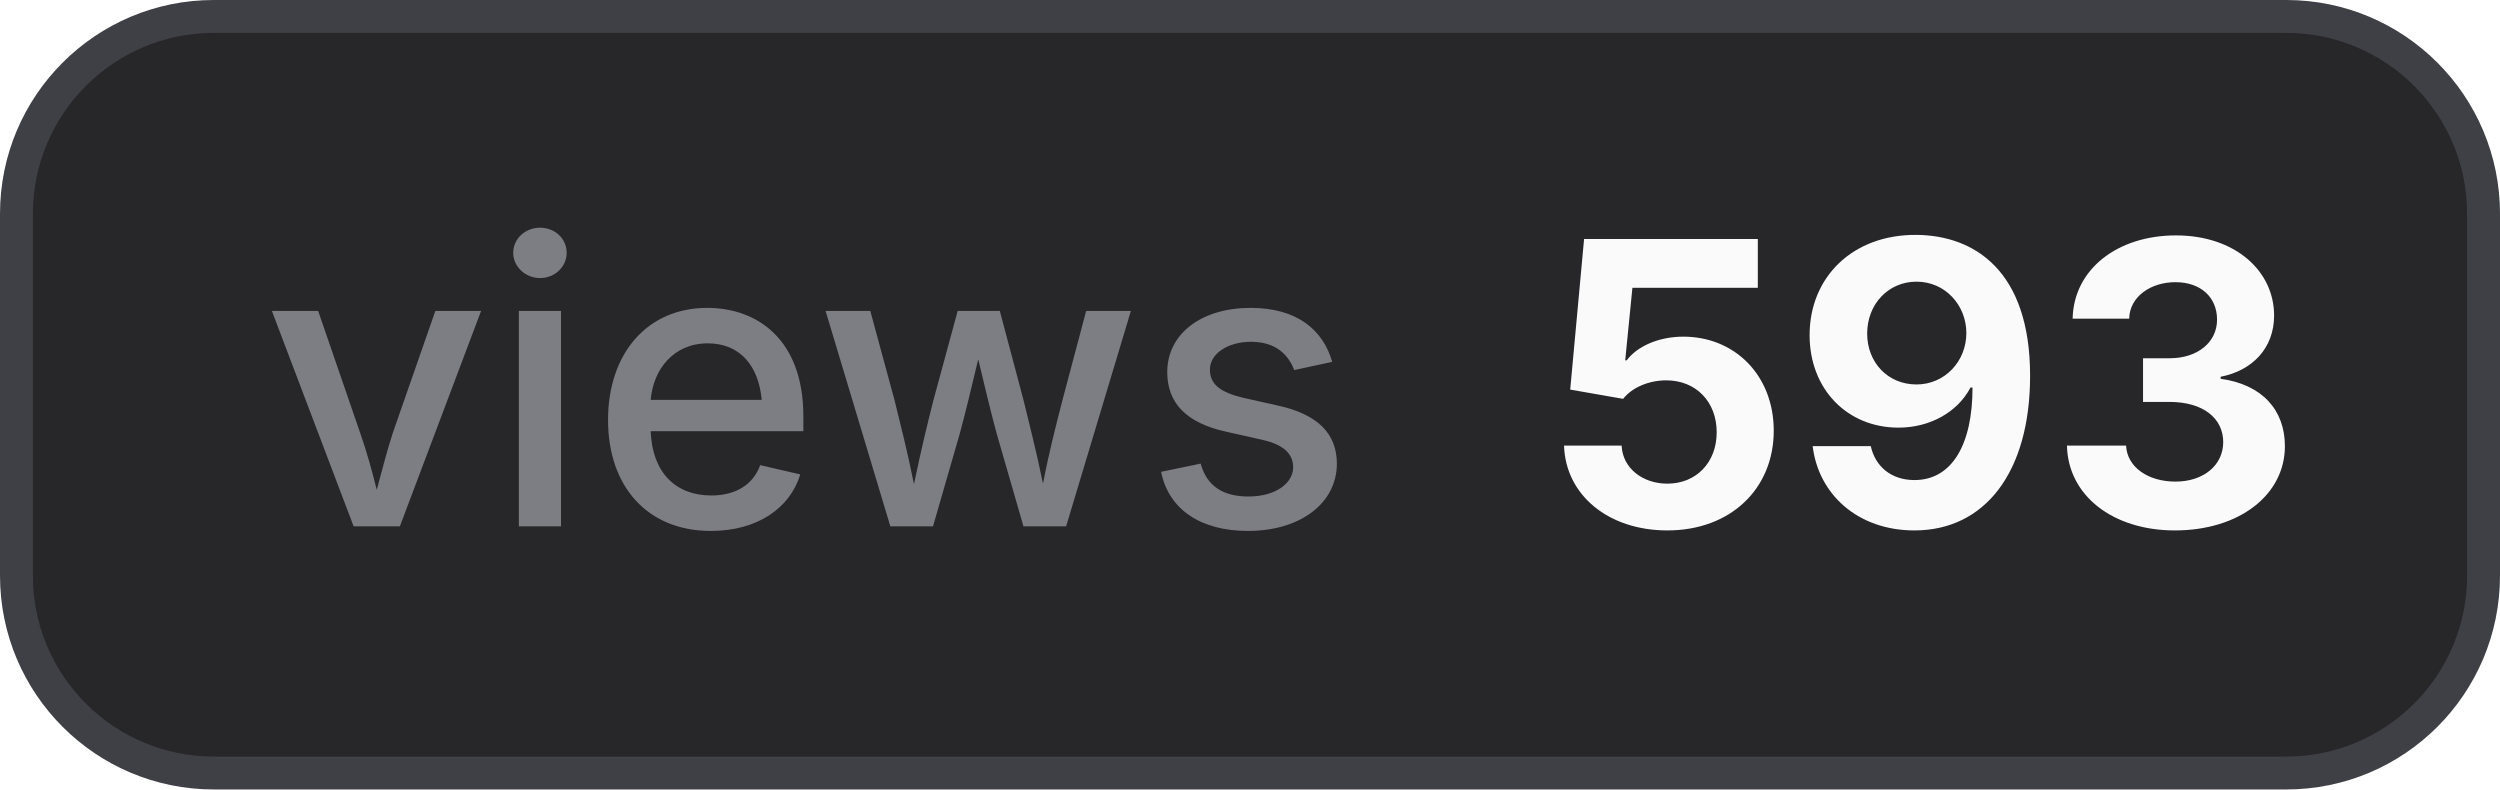
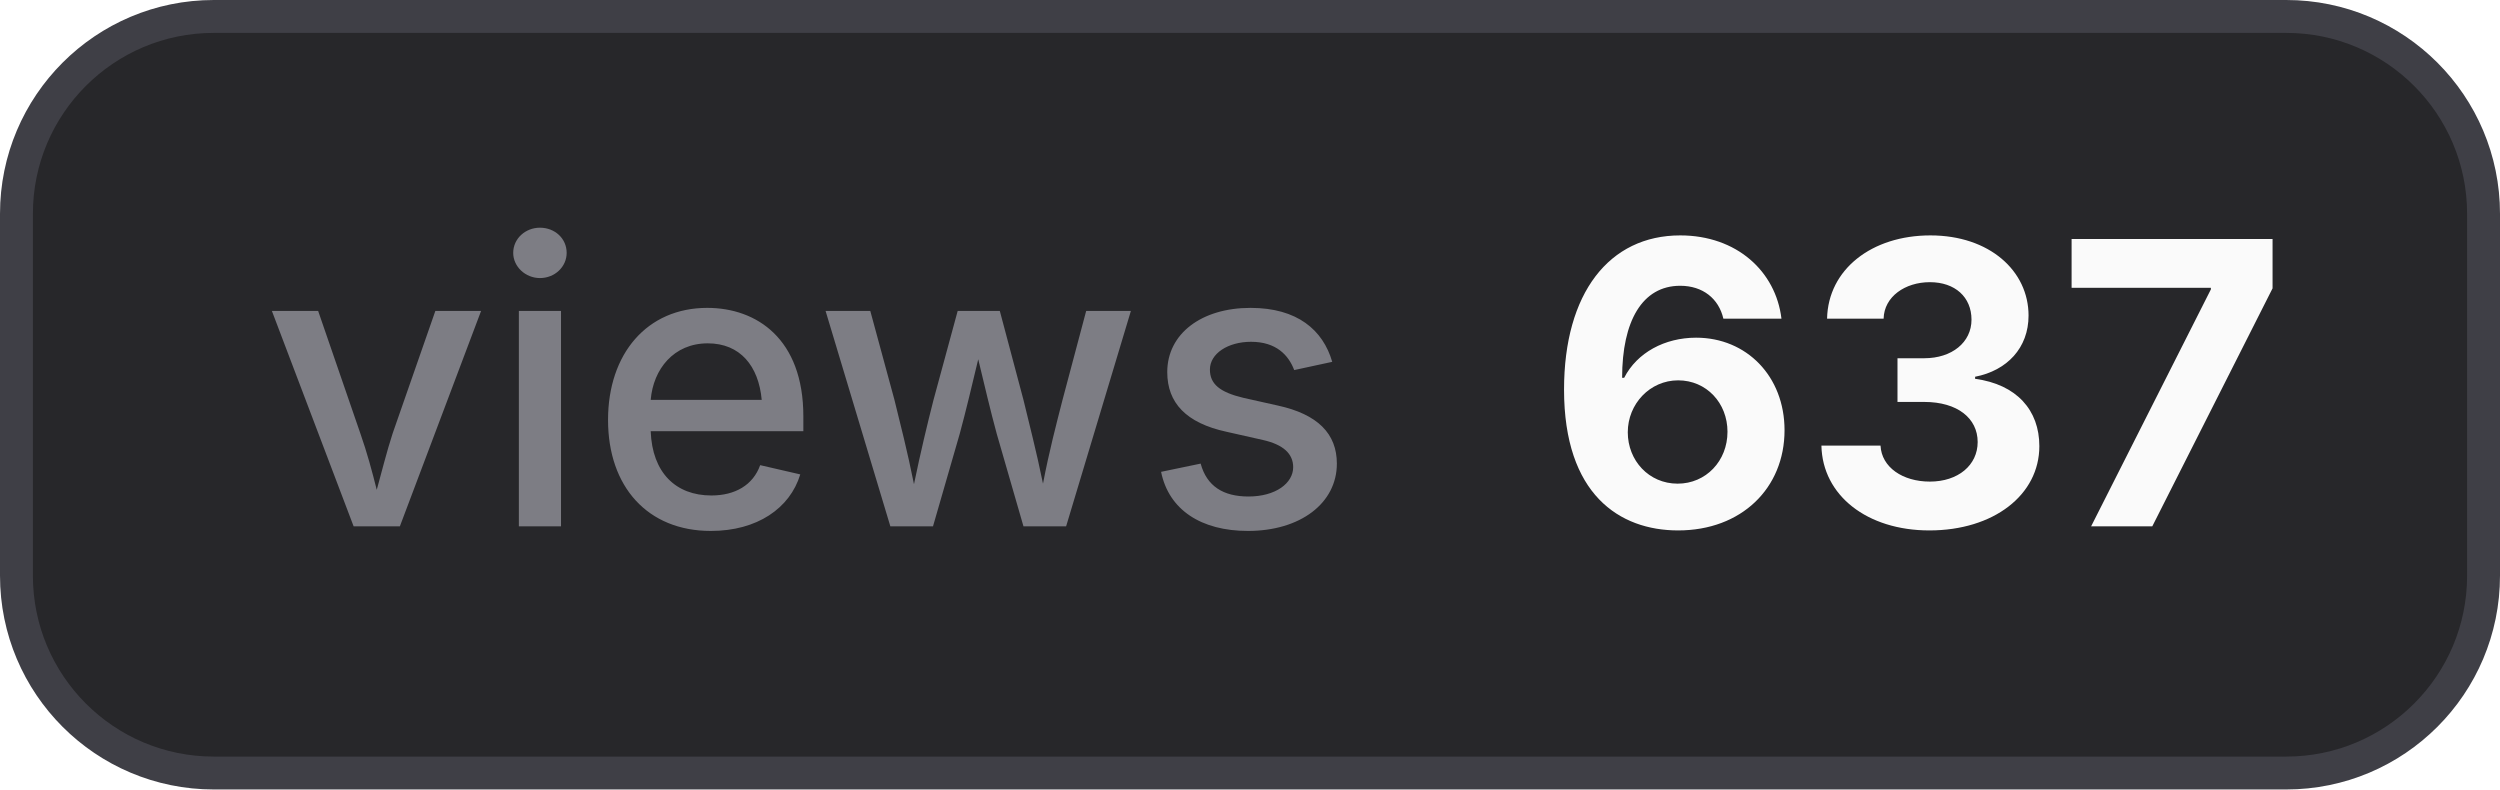
- <svg xmlns="http://www.w3.org/2000/svg" width="76" height="24" viewBox="0 0 76 24" role="img" aria-label="views: 593">
+ <svg xmlns="http://www.w3.org/2000/svg" width="76" height="24" viewBox="0 0 76 24" role="img" aria-label="views: 637">
  <style>
    .bg { fill: #27272a; stroke: #3f3f46; }
    .border { stroke: #3f3f46; }
    .label { fill: #a1a1aa; fill-opacity: 0.7; }
    .value { fill: #fafafa; }
    .icon { color: #fafafa; }
    @media (prefers-color-scheme: light) {
      .bg { fill: #f4f4f5; stroke: #d4d4d8; }
      .border { stroke: #d4d4d8; }
      .label { fill: #71717a; }
      .value { fill: #18181b; }
      .icon { color: #18181b; }
    }
  </style>
  <rect class="bg" x="0.5" y="0.5" width="75" height="23" rx="6" stroke-width="1" />
  <text class="label" x="8" y="16" font-family="Inter,ui-sans-serif,system-ui,-apple-system,BlinkMacSystemFont,Segoe UI,sans-serif" font-size="12" font-weight="500">views</text>
-   <text class="value" x="47" y="16" font-family="Inter,ui-sans-serif,system-ui,-apple-system,BlinkMacSystemFont,Segoe UI,sans-serif" font-size="12" font-weight="700">593</text>
+   <text class="value" x="47" y="16" font-family="Inter,ui-sans-serif,system-ui,-apple-system,BlinkMacSystemFont,Segoe UI,sans-serif" font-size="12" font-weight="700">637</text>
</svg>
